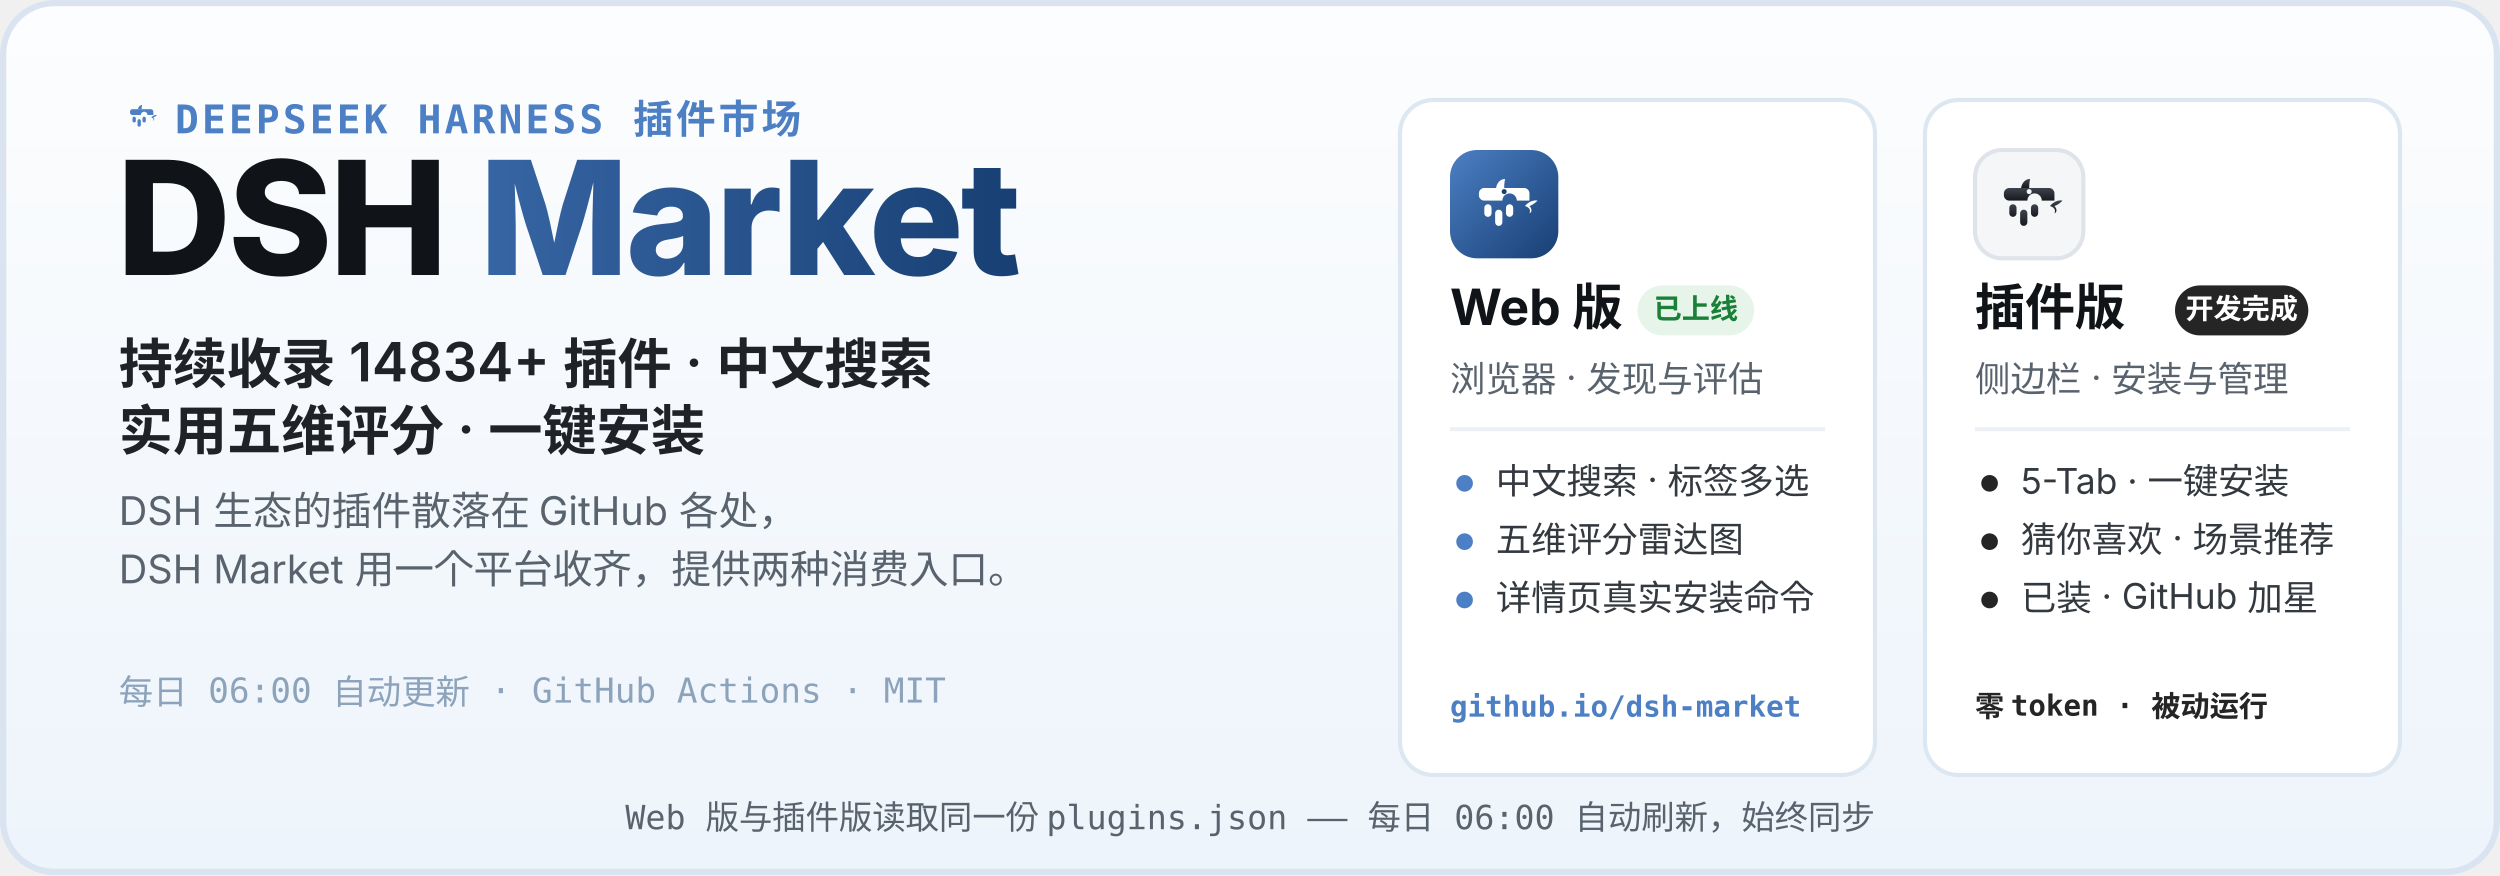
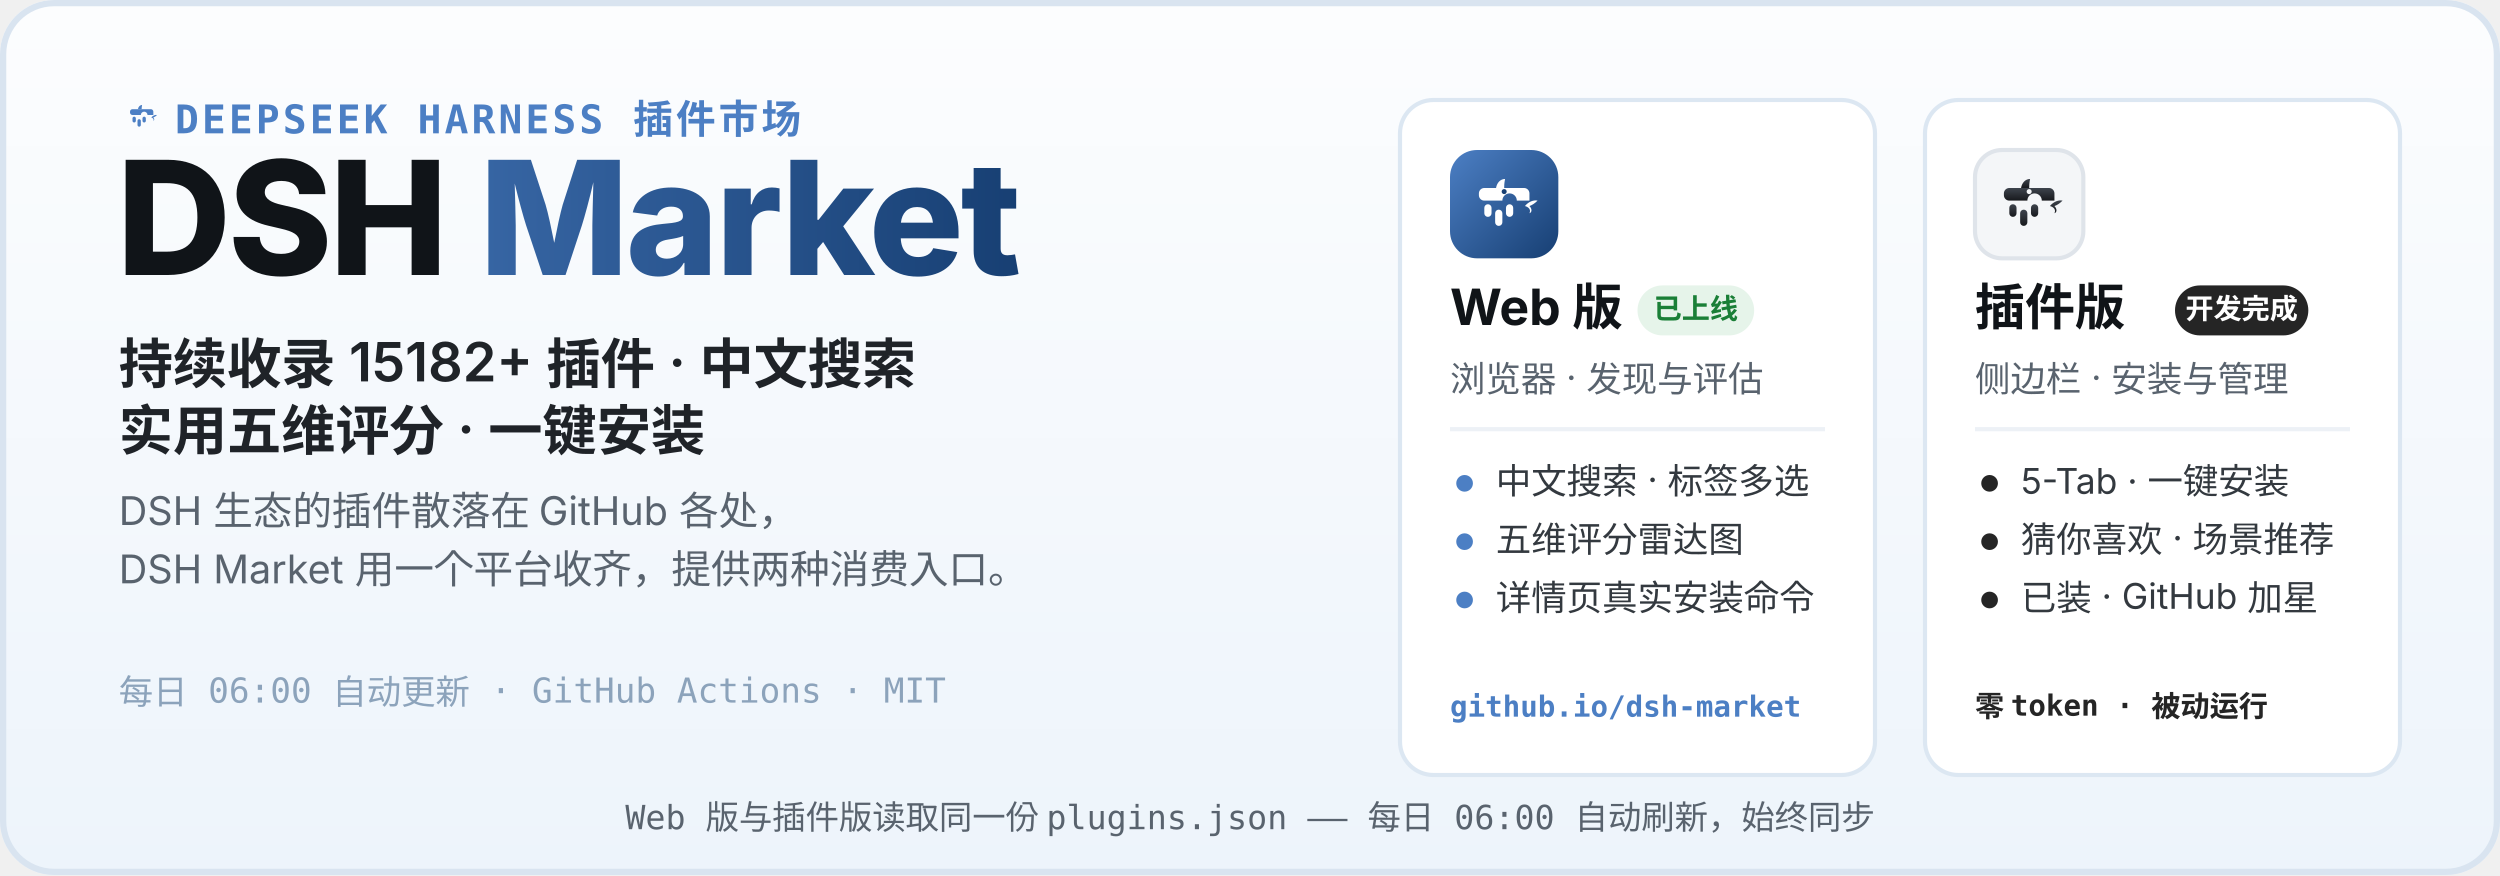
<svg xmlns="http://www.w3.org/2000/svg" width="1200" height="420" viewBox="0 0 1200 420" role="img" aria-labelledby="hero-title hero-desc">
  <defs>
    <linearGradient id="heroBg" x1="0" y1="0" x2="0" y2="1">
      <stop offset="0" stop-color="#FCFDFE" />
      <stop offset="1" stop-color="#EDF4FB" />
    </linearGradient>
    <linearGradient id="webLogo" x1="0" y1="0" x2="1" y2="1">
      <stop offset="0" stop-color="#4C7FC4" />
      <stop offset="1" stop-color="#173F73" />
    </linearGradient>
    <linearGradient id="plugLogo" x1="0" y1="0" x2="0" y2="1">
      <stop offset="0" stop-color="#3E444D" />
      <stop offset="1" stop-color="#17191D" />
    </linearGradient>
    <linearGradient id="marketWord" x1="0" y1="0" x2="1" y2="0">
      <stop offset="0" stop-color="#4C7FC4" />
      <stop offset="1" stop-color="#173F73" />
    </linearGradient>
  </defs>
  <rect width="1200" height="420" rx="26" fill="url(#heroBg)" />
  <rect x="1.5" y="1.5" width="1197" height="417" rx="24.5" fill="none" stroke="#D9E4F0" stroke-width="3" />
  <g transform="translate(56 44) scale(0.2)">
    <path d="M51 42 C52 36 56 32 61 32 C60 37 60 40 60 42 Z" fill="#4C7FC4" />
    <path d="M83 62 C87 57 93 55 97 56 C94 59 91 61 88 62 C91 65 91 69 88 70 C90 66 87 63 83 62 Z" fill="#4C7FC4" />
    <g fill="#4C7FC4">
      <path d="M38 42 h44 a6 6 0 0 1 6 6 v8 h-14 a8 8 0 1 0 -16 0 h-20 a6 6 0 0 1 -6 -6 v-2 a6 6 0 0 1 6 -6 z" />
      <rect x="38" y="60" width="8" height="14" rx="4" />
      <rect x="50" y="66" width="8" height="18" rx="4" />
      <rect x="62" y="60" width="8" height="14" rx="4" />
    </g>
  </g>
  <text x="84" y="64" font-family="ui-monospace, SFMono-Regular, Menlo, Consolas, monospace" font-size="19" font-weight="600" letter-spacing="1.5" fill="#4C7FC4">DEEPSEEK HARNESS 插件市场</text>
  <text x="56" y="132" font-family="-apple-system, BlinkMacSystemFont, 'Segoe UI', 'PingFang SC', 'Microsoft YaHei', 'Noto Sans SC', sans-serif" font-size="76" font-weight="800" letter-spacing="-1.5" fill="#101418">DSH <tspan fill="url(#marketWord)">Market</tspan>
  </text>
-   <text x="57" y="184" font-family="-apple-system, BlinkMacSystemFont, 'Segoe UI', 'PingFang SC', 'Microsoft YaHei', 'Noto Sans SC', sans-serif" font-size="26" font-weight="600" fill="#1F2328">持续收录 14834+ 插件 · 中文搜索</text>
+   <text x="57" y="184" font-family="-apple-system, BlinkMacSystemFont, 'Segoe UI', 'PingFang SC', 'Microsoft YaHei', 'Noto Sans SC', sans-serif" font-size="26" font-weight="600" fill="#1F2328">持续收录 15182+ 插件 · 中文搜索</text>
  <text x="57" y="216" font-family="-apple-system, BlinkMacSystemFont, 'Segoe UI', 'PingFang SC', 'Microsoft YaHei', 'Noto Sans SC', sans-serif" font-size="26" font-weight="600" fill="#1F2328">实用五维评分 · 一键安装</text>
  <text x="57" y="252" font-family="-apple-system, BlinkMacSystemFont, 'Segoe UI', 'PingFang SC', 'Microsoft YaHei', 'Noto Sans SC', sans-serif" font-size="19" fill="#59636E">DSH 生态的插件散落在 GitHub 各处，</text>
  <text x="57" y="280" font-family="-apple-system, BlinkMacSystemFont, 'Segoe UI', 'PingFang SC', 'Microsoft YaHei', 'Noto Sans SC', sans-serif" font-size="19" fill="#59636E">DSH Market 用一个平台收齐，提供两种消费入口。</text>
  <text x="57" y="338" font-family="ui-monospace, SFMono-Regular, Menlo, Consolas, monospace" font-size="16.5" fill="#8CA3BB">每日 06:00 自动更新 · GitHub Actions · MIT</text>
  <g>
    <rect x="672" y="48" width="228" height="324" rx="16" fill="#FFFFFF" stroke="#DCE7F2" stroke-width="2" />
    <g transform="translate(696 72)">
      <rect width="52" height="52" rx="13" fill="url(#webLogo)" />
      <g transform="translate(26 26.9) scale(0.4333) translate(-60 -62)">
        <path d="M51 42 C52 36 56 32 61 32 C60 37 60 40 60 42 Z" fill="#fff" />
        <path d="M83 62 C87 57 93 55 97 56 C94 59 91 61 88 62 C91 65 91 69 88 70 C90 66 87 63 83 62 Z" fill="#fff" />
        <g fill="#fff">
          <path d="M38 42 h44 a6 6 0 0 1 6 6 v8 h-14 a8 8 0 1 0 -16 0 h-20 a6 6 0 0 1 -6 -6 v-2 a6 6 0 0 1 6 -6 z" />
          <rect x="38" y="60" width="8" height="14" rx="4" />
          <rect x="50" y="66" width="8" height="18" rx="4" />
          <rect x="62" y="60" width="8" height="14" rx="4" />
        </g>
        <circle cx="60" cy="46" r="2.8" fill="#173F73" />
      </g>
    </g>
    <text x="696" y="156" font-family="-apple-system, BlinkMacSystemFont, 'Segoe UI', 'PingFang SC', 'Microsoft YaHei', 'Noto Sans SC', sans-serif" font-size="24" font-weight="700" fill="#101418">Web 版</text>
    <rect x="786" y="137" width="56" height="24" rx="12" fill="#E6F4EA" />
    <text x="814" y="153" font-family="-apple-system, BlinkMacSystemFont, 'Segoe UI', 'PingFang SC', 'Microsoft YaHei', 'Noto Sans SC', sans-serif" font-size="13.5" font-weight="700" fill="#1A7F37" text-anchor="middle">已上线</text>
    <text x="696" y="188" font-family="-apple-system, BlinkMacSystemFont, 'Segoe UI', 'PingFang SC', 'Microsoft YaHei', 'Noto Sans SC', sans-serif" font-size="17" fill="#59636E">浏览器 · 发现与评估</text>
    <line x1="696" y1="206" x2="876" y2="206" stroke="#EDF1F6" stroke-width="2" />
    <circle cx="703" cy="232" r="4" fill="#4C7FC4" />
    <text x="718" y="237" font-family="-apple-system, BlinkMacSystemFont, 'Segoe UI', 'PingFang SC', 'Microsoft YaHei', 'Noto Sans SC', sans-serif" font-size="17" fill="#33393F">中文搜索 · 标签多选</text>
    <circle cx="703" cy="260" r="4" fill="#4C7FC4" />
    <text x="718" y="265" font-family="-apple-system, BlinkMacSystemFont, 'Segoe UI', 'PingFang SC', 'Microsoft YaHei', 'Noto Sans SC', sans-serif" font-size="17" fill="#33393F">五维评分雷达图</text>
    <circle cx="703" cy="288" r="4" fill="#4C7FC4" />
    <text x="718" y="293" font-family="-apple-system, BlinkMacSystemFont, 'Segoe UI', 'PingFang SC', 'Microsoft YaHei', 'Noto Sans SC', sans-serif" font-size="17" fill="#33393F">详情页真实安装命令</text>
    <text x="696" y="344" font-family="ui-monospace, SFMono-Regular, Menlo, Consolas, monospace" font-size="14" font-weight="600" fill="#4C7FC4">github.io/dsh-market</text>
  </g>
  <g>
    <rect x="924" y="48" width="228" height="324" rx="16" fill="#FFFFFF" stroke="#DCE7F2" stroke-width="2" />
    <g transform="translate(948 72)">
      <rect width="52" height="52" rx="13" fill="#F4F6F8" stroke="#DFE4EA" stroke-width="2" />
      <g transform="translate(26 26.9) scale(0.4333) translate(-60 -62)">
        <path d="M51 42 C52 36 56 32 61 32 C60 37 60 40 60 42 Z" fill="url(#plugLogo)" />
        <path d="M83 62 C87 57 93 55 97 56 C94 59 91 61 88 62 C91 65 91 69 88 70 C90 66 87 63 83 62 Z" fill="url(#plugLogo)" />
        <g fill="url(#plugLogo)">
          <path d="M38 42 h44 a6 6 0 0 1 6 6 v8 h-14 a8 8 0 1 0 -16 0 h-20 a6 6 0 0 1 -6 -6 v-2 a6 6 0 0 1 6 -6 z" />
          <rect x="38" y="60" width="8" height="14" rx="4" />
          <rect x="50" y="66" width="8" height="18" rx="4" />
          <rect x="62" y="60" width="8" height="14" rx="4" />
        </g>
        <circle cx="60" cy="46" r="2.8" fill="#F4F6F8" />
      </g>
    </g>
    <text x="948" y="156" font-family="-apple-system, BlinkMacSystemFont, 'Segoe UI', 'PingFang SC', 'Microsoft YaHei', 'Noto Sans SC', sans-serif" font-size="24" font-weight="700" fill="#101418">插件版</text>
    <rect x="1044" y="137" width="64" height="24" rx="12" fill="#252525" />
    <text x="1076" y="153" font-family="-apple-system, BlinkMacSystemFont, 'Segoe UI', 'PingFang SC', 'Microsoft YaHei', 'Noto Sans SC', sans-serif" font-size="13.5" font-weight="700" fill="#FFFFFF" text-anchor="middle">开发完成</text>
    <text x="948" y="188" font-family="-apple-system, BlinkMacSystemFont, 'Segoe UI', 'PingFang SC', 'Microsoft YaHei', 'Noto Sans SC', sans-serif" font-size="17" fill="#59636E">侧边栏 · 安装与管理</text>
    <line x1="948" y1="206" x2="1128" y2="206" stroke="#EDF1F6" stroke-width="2" />
    <circle cx="955" cy="232" r="4" fill="#252525" />
    <text x="970" y="237" font-family="-apple-system, BlinkMacSystemFont, 'Segoe UI', 'PingFang SC', 'Microsoft YaHei', 'Noto Sans SC', sans-serif" font-size="17" fill="#33393F">5-Tab · 一键安装</text>
    <circle cx="955" cy="260" r="4" fill="#252525" />
    <text x="970" y="265" font-family="-apple-system, BlinkMacSystemFont, 'Segoe UI', 'PingFang SC', 'Microsoft YaHei', 'Noto Sans SC', sans-serif" font-size="17" fill="#33393F">猜你喜欢 · 场景推荐</text>
    <circle cx="955" cy="288" r="4" fill="#252525" />
    <text x="970" y="293" font-family="-apple-system, BlinkMacSystemFont, 'Segoe UI', 'PingFang SC', 'Microsoft YaHei', 'Noto Sans SC', sans-serif" font-size="17" fill="#33393F">已装 · GitHub 加星</text>
    <text x="948" y="344" font-family="ui-monospace, SFMono-Regular, Menlo, Consolas, monospace" font-size="14" font-weight="600" fill="#252525">零 token · 被动运行</text>
  </g>
  <text x="600" y="398" font-family="ui-monospace, SFMono-Regular, Menlo, Consolas, monospace" font-size="16" fill="#59636E" text-anchor="middle">Web 版与插件版读取同一份 plugins.json —— 每日 06:00 自动刷新，始终同步</text>
</svg>
